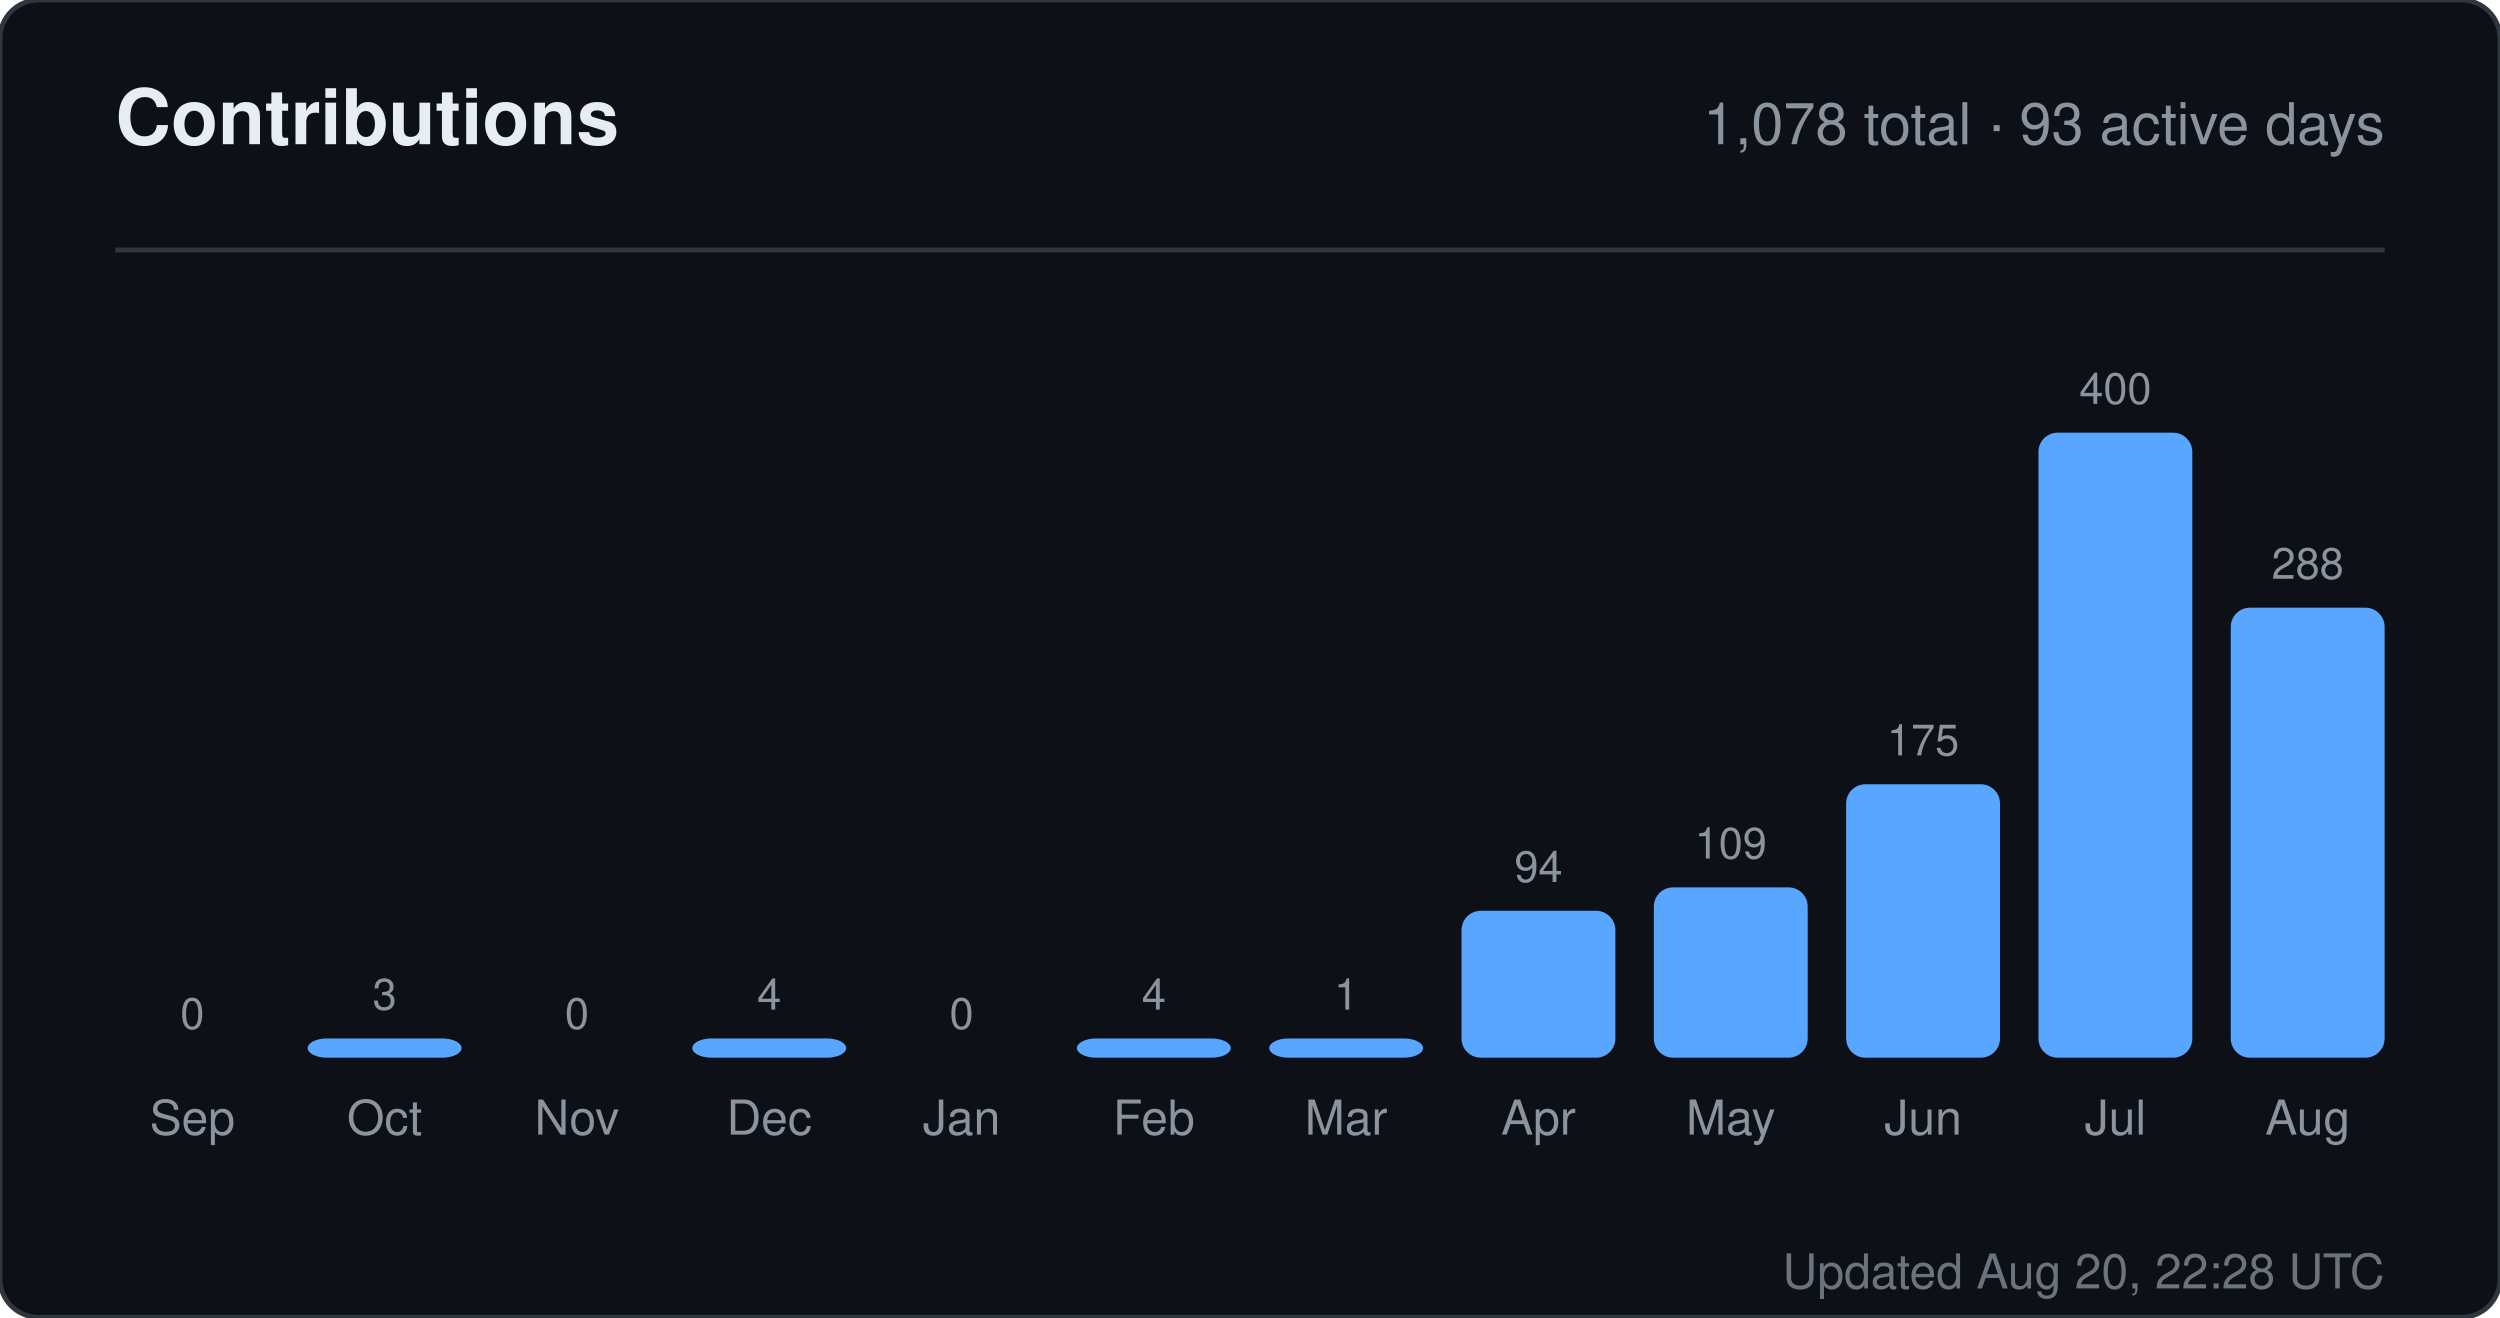
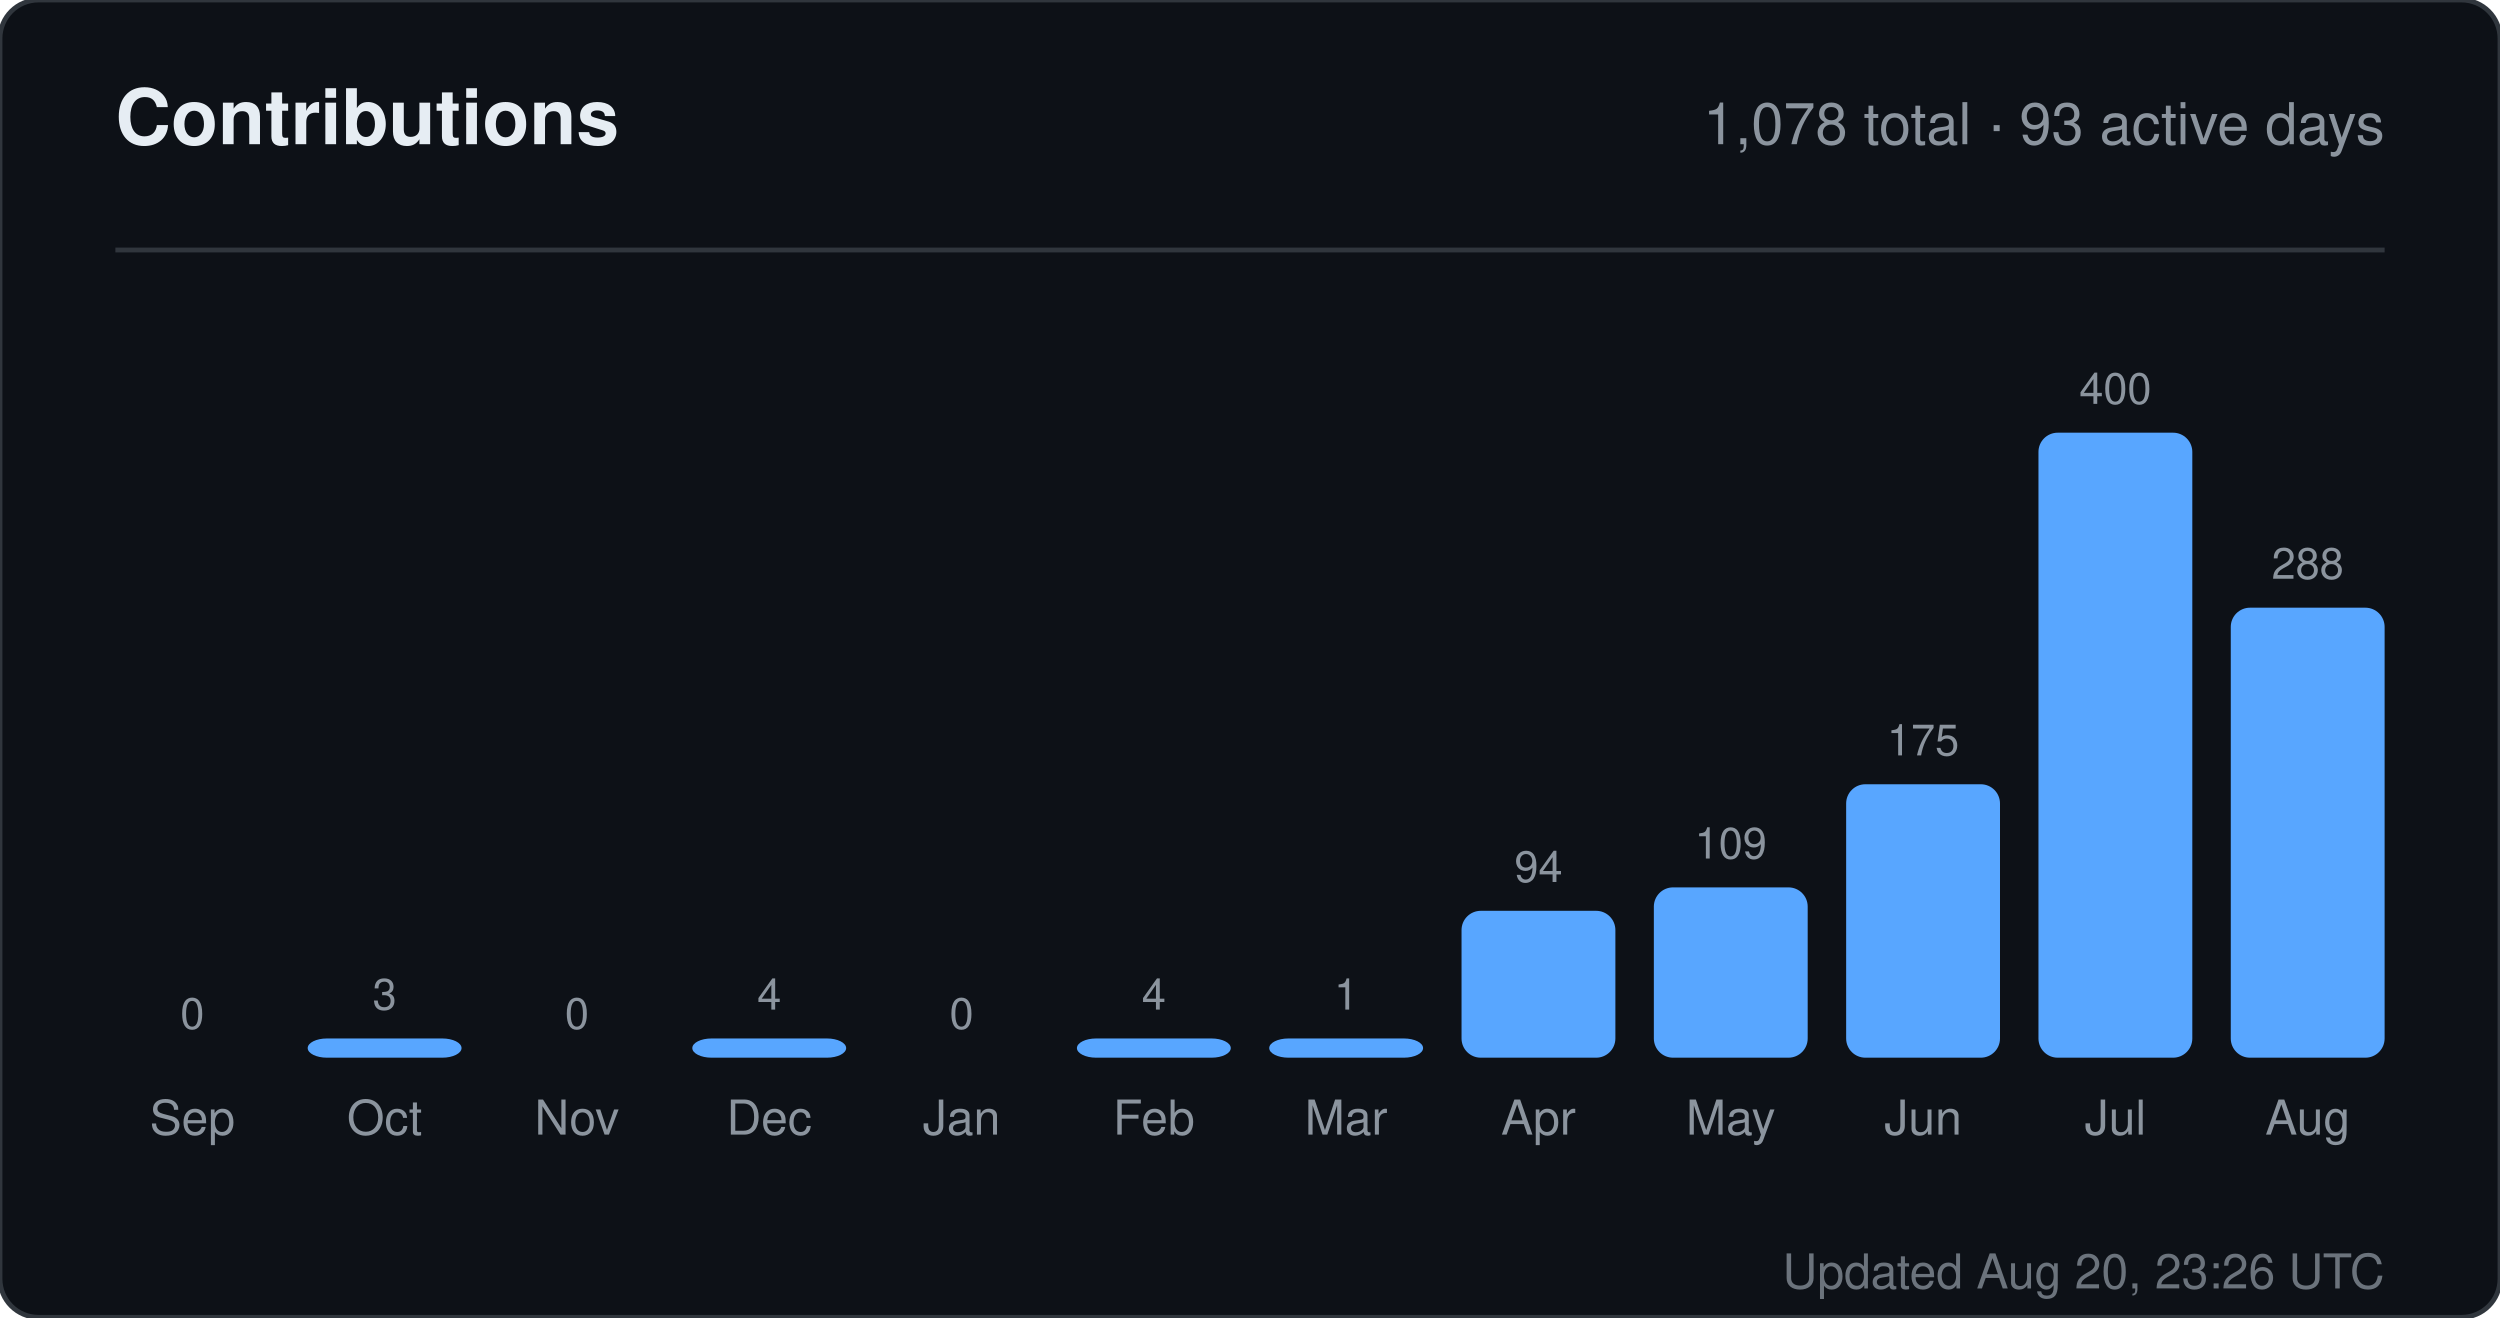
<svg xmlns="http://www.w3.org/2000/svg" width="520" height="274" viewBox="0 0 520 274" role="img" aria-label="Contributions for sandiirawan12">
  <rect width="520" height="274" rx="8" fill="#0d1117" stroke="#30363d" />
  <g font-family="-apple-system, BlinkMacSystemFont, Segoe UI, Helvetica, Arial, sans-serif">
    <text x="24" y="30" fill="#e6edf3" font-size="16" font-weight="700">Contributions</text>
    <text x="496" y="30" fill="#8b949e" font-size="12" text-anchor="end">1,078 total · 93 active days</text>
    <line x1="24" y1="52" x2="496" y2="52" stroke="#30363d" />
    <text x="40" y="214" fill="#8b949e" font-size="9" text-anchor="middle">0</text>
    <rect x="24" y="220" width="32" height="0" rx="4" fill="#58a6ff" />
    <text x="40" y="236" fill="#8b949e" font-size="10" text-anchor="middle">Sep</text>
    <text x="80" y="210" fill="#8b949e" font-size="9" text-anchor="middle">3</text>
    <rect x="64" y="216" width="32" height="4" rx="4" fill="#58a6ff" />
    <text x="80" y="236" fill="#8b949e" font-size="10" text-anchor="middle">Oct</text>
    <text x="120" y="214" fill="#8b949e" font-size="9" text-anchor="middle">0</text>
    <rect x="104" y="220" width="32" height="0" rx="4" fill="#58a6ff" />
    <text x="120" y="236" fill="#8b949e" font-size="10" text-anchor="middle">Nov</text>
    <text x="160" y="210" fill="#8b949e" font-size="9" text-anchor="middle">4</text>
    <rect x="144" y="216" width="32" height="4" rx="4" fill="#58a6ff" />
    <text x="160" y="236" fill="#8b949e" font-size="10" text-anchor="middle">Dec</text>
    <text x="200" y="214" fill="#8b949e" font-size="9" text-anchor="middle">0</text>
    <rect x="184" y="220" width="32" height="0" rx="4" fill="#58a6ff" />
    <text x="200" y="236" fill="#8b949e" font-size="10" text-anchor="middle">Jan</text>
    <text x="240" y="210" fill="#8b949e" font-size="9" text-anchor="middle">4</text>
    <rect x="224" y="216" width="32" height="4" rx="4" fill="#58a6ff" />
    <text x="240" y="236" fill="#8b949e" font-size="10" text-anchor="middle">Feb</text>
    <text x="280" y="210" fill="#8b949e" font-size="9" text-anchor="middle">1</text>
    <rect x="264" y="216" width="32" height="4" rx="4" fill="#58a6ff" />
    <text x="280" y="236" fill="#8b949e" font-size="10" text-anchor="middle">Mar</text>
    <text x="320" y="183.45" fill="#8b949e" font-size="9" text-anchor="middle">94</text>
    <rect x="304" y="189.45" width="32" height="30.55" rx="4" fill="#58a6ff" />
    <text x="320" y="236" fill="#8b949e" font-size="10" text-anchor="middle">Apr</text>
    <text x="360" y="178.575" fill="#8b949e" font-size="9" text-anchor="middle">109</text>
    <rect x="344" y="184.575" width="32" height="35.425" rx="4" fill="#58a6ff" />
    <text x="360" y="236" fill="#8b949e" font-size="10" text-anchor="middle">May</text>
    <text x="400" y="157.125" fill="#8b949e" font-size="9" text-anchor="middle">175</text>
    <rect x="384" y="163.125" width="32" height="56.875" rx="4" fill="#58a6ff" />
    <text x="400" y="236" fill="#8b949e" font-size="10" text-anchor="middle">Jun</text>
    <text x="440" y="84" fill="#8b949e" font-size="9" text-anchor="middle">400</text>
    <rect x="424" y="90" width="32" height="130" rx="4" fill="#58a6ff" />
    <text x="440" y="236" fill="#8b949e" font-size="10" text-anchor="middle">Jul</text>
    <text x="480" y="120.4" fill="#8b949e" font-size="9" text-anchor="middle">288</text>
    <rect x="464" y="126.4" width="32" height="93.6" rx="4" fill="#58a6ff" />
    <text x="480" y="236" fill="#8b949e" font-size="10" text-anchor="middle">Aug</text>
-     <text x="496" y="268" fill="#8b949e" font-size="10" text-anchor="end" opacity="0.75">Updated Aug 20, 22:28 UTC</text>
+     <text x="496" y="268" fill="#8b949e" font-size="10" text-anchor="end" opacity="0.75">Updated Aug 20, 23:26 UTC</text>
  </g>
</svg>
